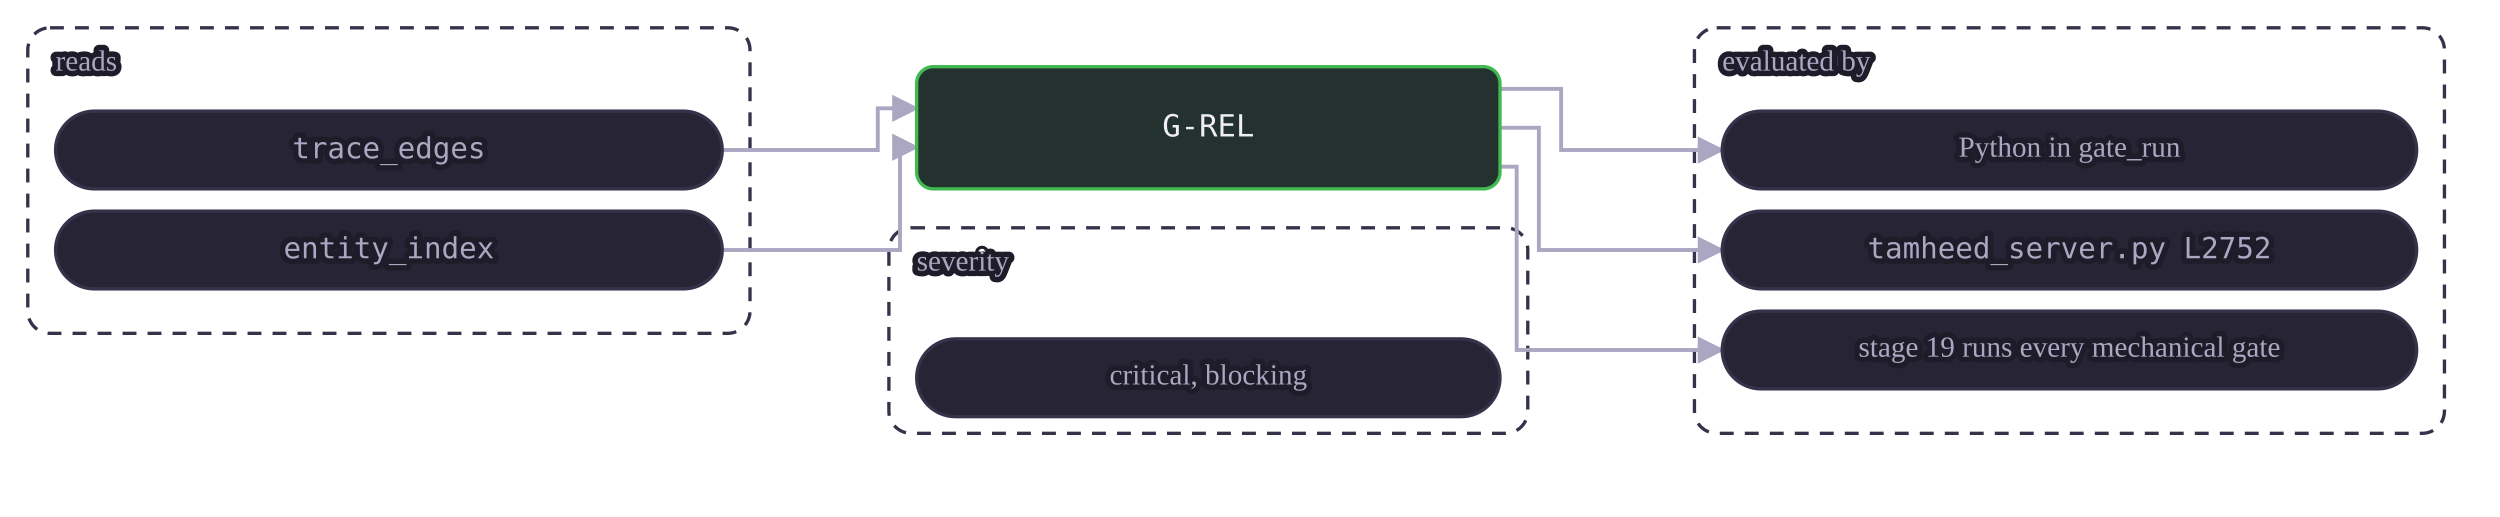
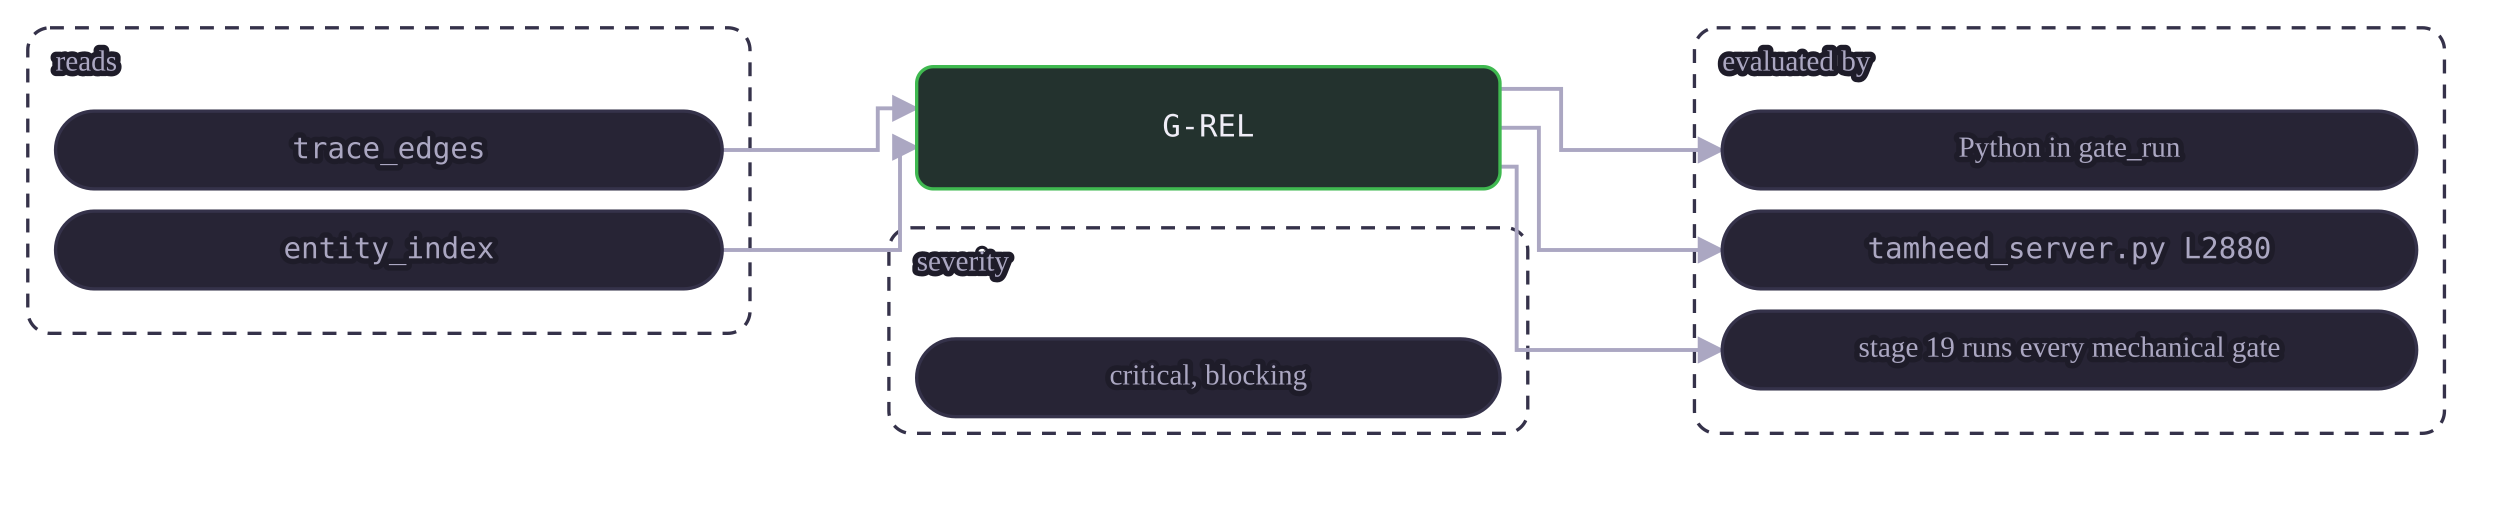
<svg xmlns="http://www.w3.org/2000/svg" class="dia" lang="en" viewBox="0 0 900 186" width="900" height="186" role="img" aria-label="A mechanical gate reads its tables and is evaluated by a view or by Python in gate_run. A judgment or warn gate is the agent's judgment at the stages whose Check names it, recorded in the journal.">
  <style>svg{font-family:Georgia, "Times New Roman", serif;color:#efedf7;direction:ltr}text{fill:currentColor}.box{fill:#272435;stroke:#35324a;stroke-width:1.2}.box.acc{fill:#2a2545;stroke:#a78bfa}.box.good{fill:#23322e;stroke:#3fb950}.box.bad{fill:#38222d;stroke:#f85149}.box.warn{fill:#3a312c;stroke:#e3b341}.box.frame{fill:none;stroke:#35324a;stroke-dasharray:5 4}.frame .lbl{fill:#aba7c2}.edge{fill:none;stroke:#aba7c2;stroke-width:1.4}.edge.acc{stroke:#a78bfa;stroke-width:1.8}.edge.loop{stroke-dasharray:4 3}.lbl{font-size:12px}.lbl.small{font-size:10.5px;fill:#aba7c2;paint-order:stroke fill;stroke:#1e1c29;stroke-width:4px;stroke-linejoin:round}.lbl.strong{font-weight:600;font-size:13px}.num{font-family:Consolas, Menlo, monospace;font-size:11px;direction:ltr;unicode-bidi:isolate}.arrow{fill:#aba7c2}.arrow.acc{fill:#a78bfa}</style>
  <defs>
    <marker id="ar-gate-G-REL-en" viewBox="0 0 10 10" refX="9" refY="5" markerWidth="7" markerHeight="7" orient="auto-start-reverse">
      <path d="M0 0L10 5L0 10z" class="arrow" />
    </marker>
    <marker id="ara-gate-G-REL-en" viewBox="0 0 10 10" refX="9" refY="5" markerWidth="7" markerHeight="7" orient="auto-start-reverse">
      <path d="M0 0L10 5L0 10z" class="arrow acc" />
    </marker>
  </defs>
  <g class="frame">
    <rect class="box frame" x="10.0" y="10" width="260" height="110" rx="8" />
    <text class="lbl small" x="20.0" y="23.0" text-anchor="start" dominant-baseline="middle">reads</text>
  </g>
  <g class="frame">
    <rect class="box frame" x="610.0" y="10" width="270" height="146" rx="8" />
    <text class="lbl small" x="620.0" y="23.0" text-anchor="start" dominant-baseline="middle">evaluated by</text>
  </g>
  <g class="frame">
    <rect class="box frame" x="320.0" y="82" width="230" height="74" rx="8" />
    <text class="lbl small" x="330.0" y="95.0" text-anchor="start" dominant-baseline="middle">severity</text>
  </g>
  <path class="edge  draw" marker-end="url(#ar-gate-G-REL-en)" d="M260.0 54.0 L316.0 54.0 L316.0 39.0 L330.0 39.0" />
  <path class="edge  draw" marker-end="url(#ar-gate-G-REL-en)" d="M260.0 90.0 L324.0 90.0 L324.0 53.0 L330.0 53.0" />
  <path class="edge  draw" marker-end="url(#ar-gate-G-REL-en)" d="M540.0 32.0 L562.0 32.0 L562.0 54.0 L620.0 54.0" />
  <path class="edge  draw" marker-end="url(#ar-gate-G-REL-en)" d="M540.0 46.0 L554.0 46.0 L554.0 90.0 L620.0 90.0" />
  <path class="edge  draw" marker-end="url(#ar-gate-G-REL-en)" d="M540.0 60.0 L546.0 60.0 L546.0 126.0 L620.0 126.0" />
  <g data-key="l0">
    <rect class="box pill" x="20.0" y="40" width="240" height="28" rx="14.0" />
    <text class="lbl num small" x="140.0" y="54.0" text-anchor="middle" dominant-baseline="middle" style="direction:ltr;unicode-bidi:isolate">trace_edges</text>
  </g>
  <g data-key="l1">
    <rect class="box pill" x="20.0" y="76" width="240" height="28" rx="14.0" />
    <text class="lbl num small" x="140.0" y="90.0" text-anchor="middle" dominant-baseline="middle" style="direction:ltr;unicode-bidi:isolate">entity_index</text>
  </g>
  <g data-key="r0">
    <rect class="box pill" x="620.0" y="40" width="250" height="28" rx="14.0" />
    <text class="lbl small" x="745.0" y="54.0" text-anchor="middle" dominant-baseline="middle">Python in gate_run</text>
  </g>
  <g data-key="r1">
    <rect class="box pill" x="620.0" y="76" width="250" height="28" rx="14.0" />
-     <text class="lbl num small" x="745.0" y="90.0" text-anchor="middle" dominant-baseline="middle" style="direction:ltr;unicode-bidi:isolate">tamheed_server.py L2752</text>
+     <text class="lbl num small" x="745.0" y="90.0" text-anchor="middle" dominant-baseline="middle" style="direction:ltr;unicode-bidi:isolate">tamheed_server.py L2880</text>
  </g>
  <g data-key="r2">
    <rect class="box pill" x="620.0" y="112" width="250" height="28" rx="14.0" />
    <text class="lbl small" x="745.0" y="126.0" text-anchor="middle" dominant-baseline="middle">stage 19 runs every mechanical gate</text>
  </g>
  <g data-key="hub">
    <rect class="box good strong" x="330.0" y="24" width="210" height="44" rx="6" />
    <text class="lbl num" x="435.0" y="46.0" text-anchor="middle" dominant-baseline="middle" style="direction:ltr;unicode-bidi:isolate">G-REL</text>
  </g>
  <g data-key="b0">
    <rect class="box pill" x="330.0" y="122" width="210" height="28" rx="14.0" />
    <text class="lbl small" x="435.0" y="136.0" text-anchor="middle" dominant-baseline="middle">critical, blocking</text>
  </g>
</svg>
